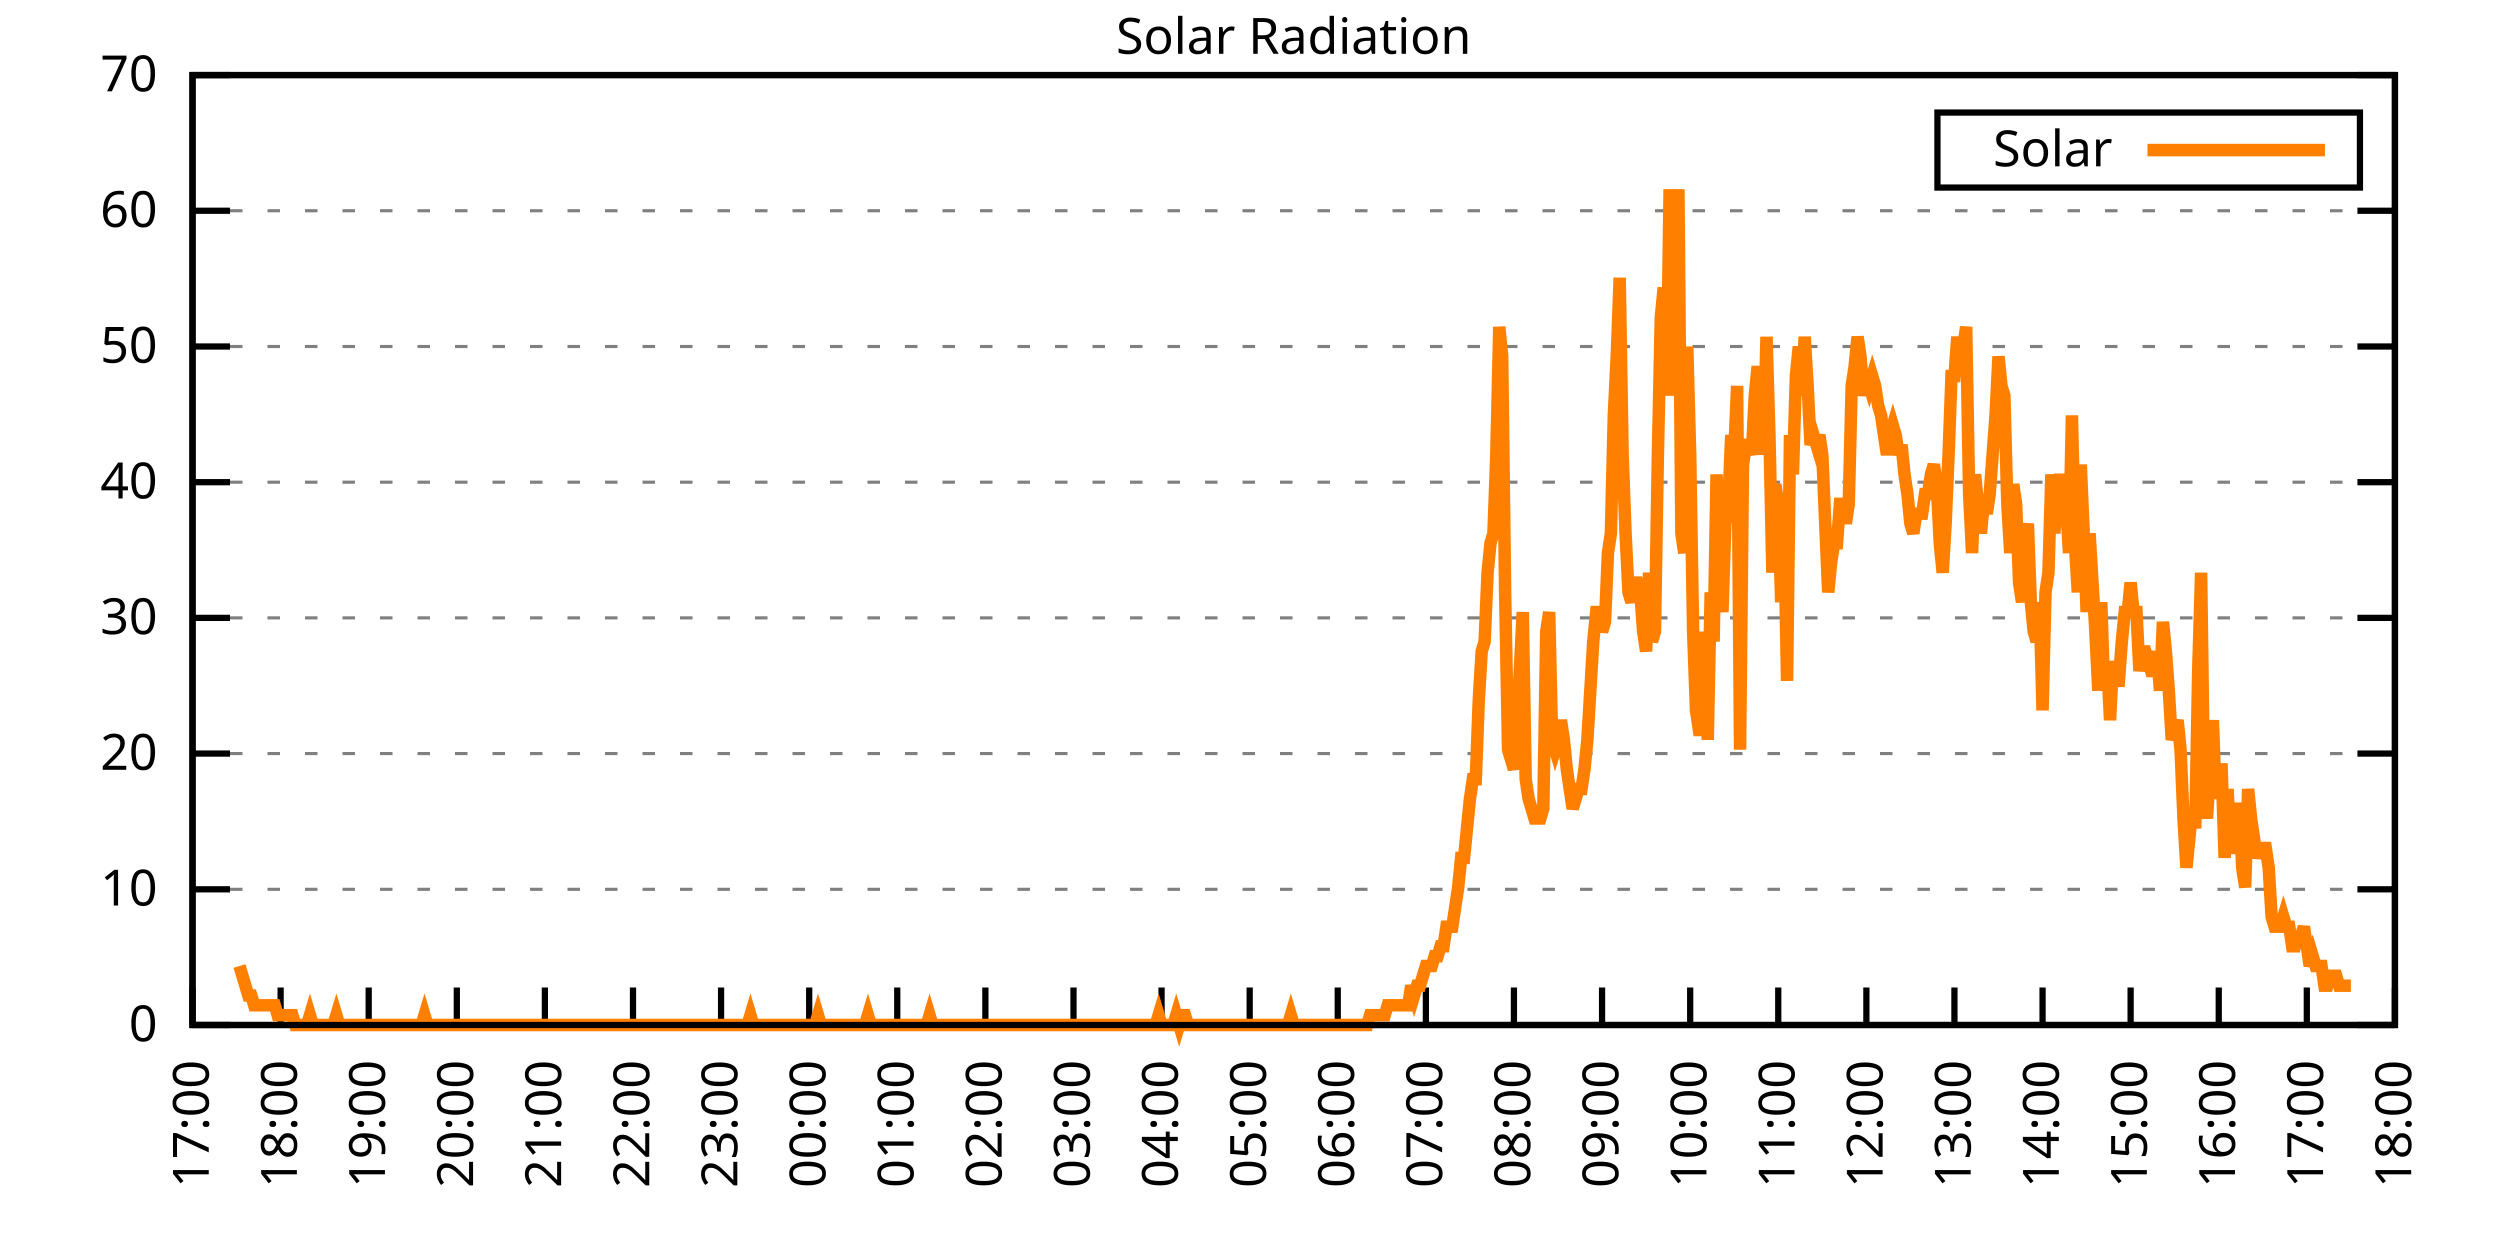
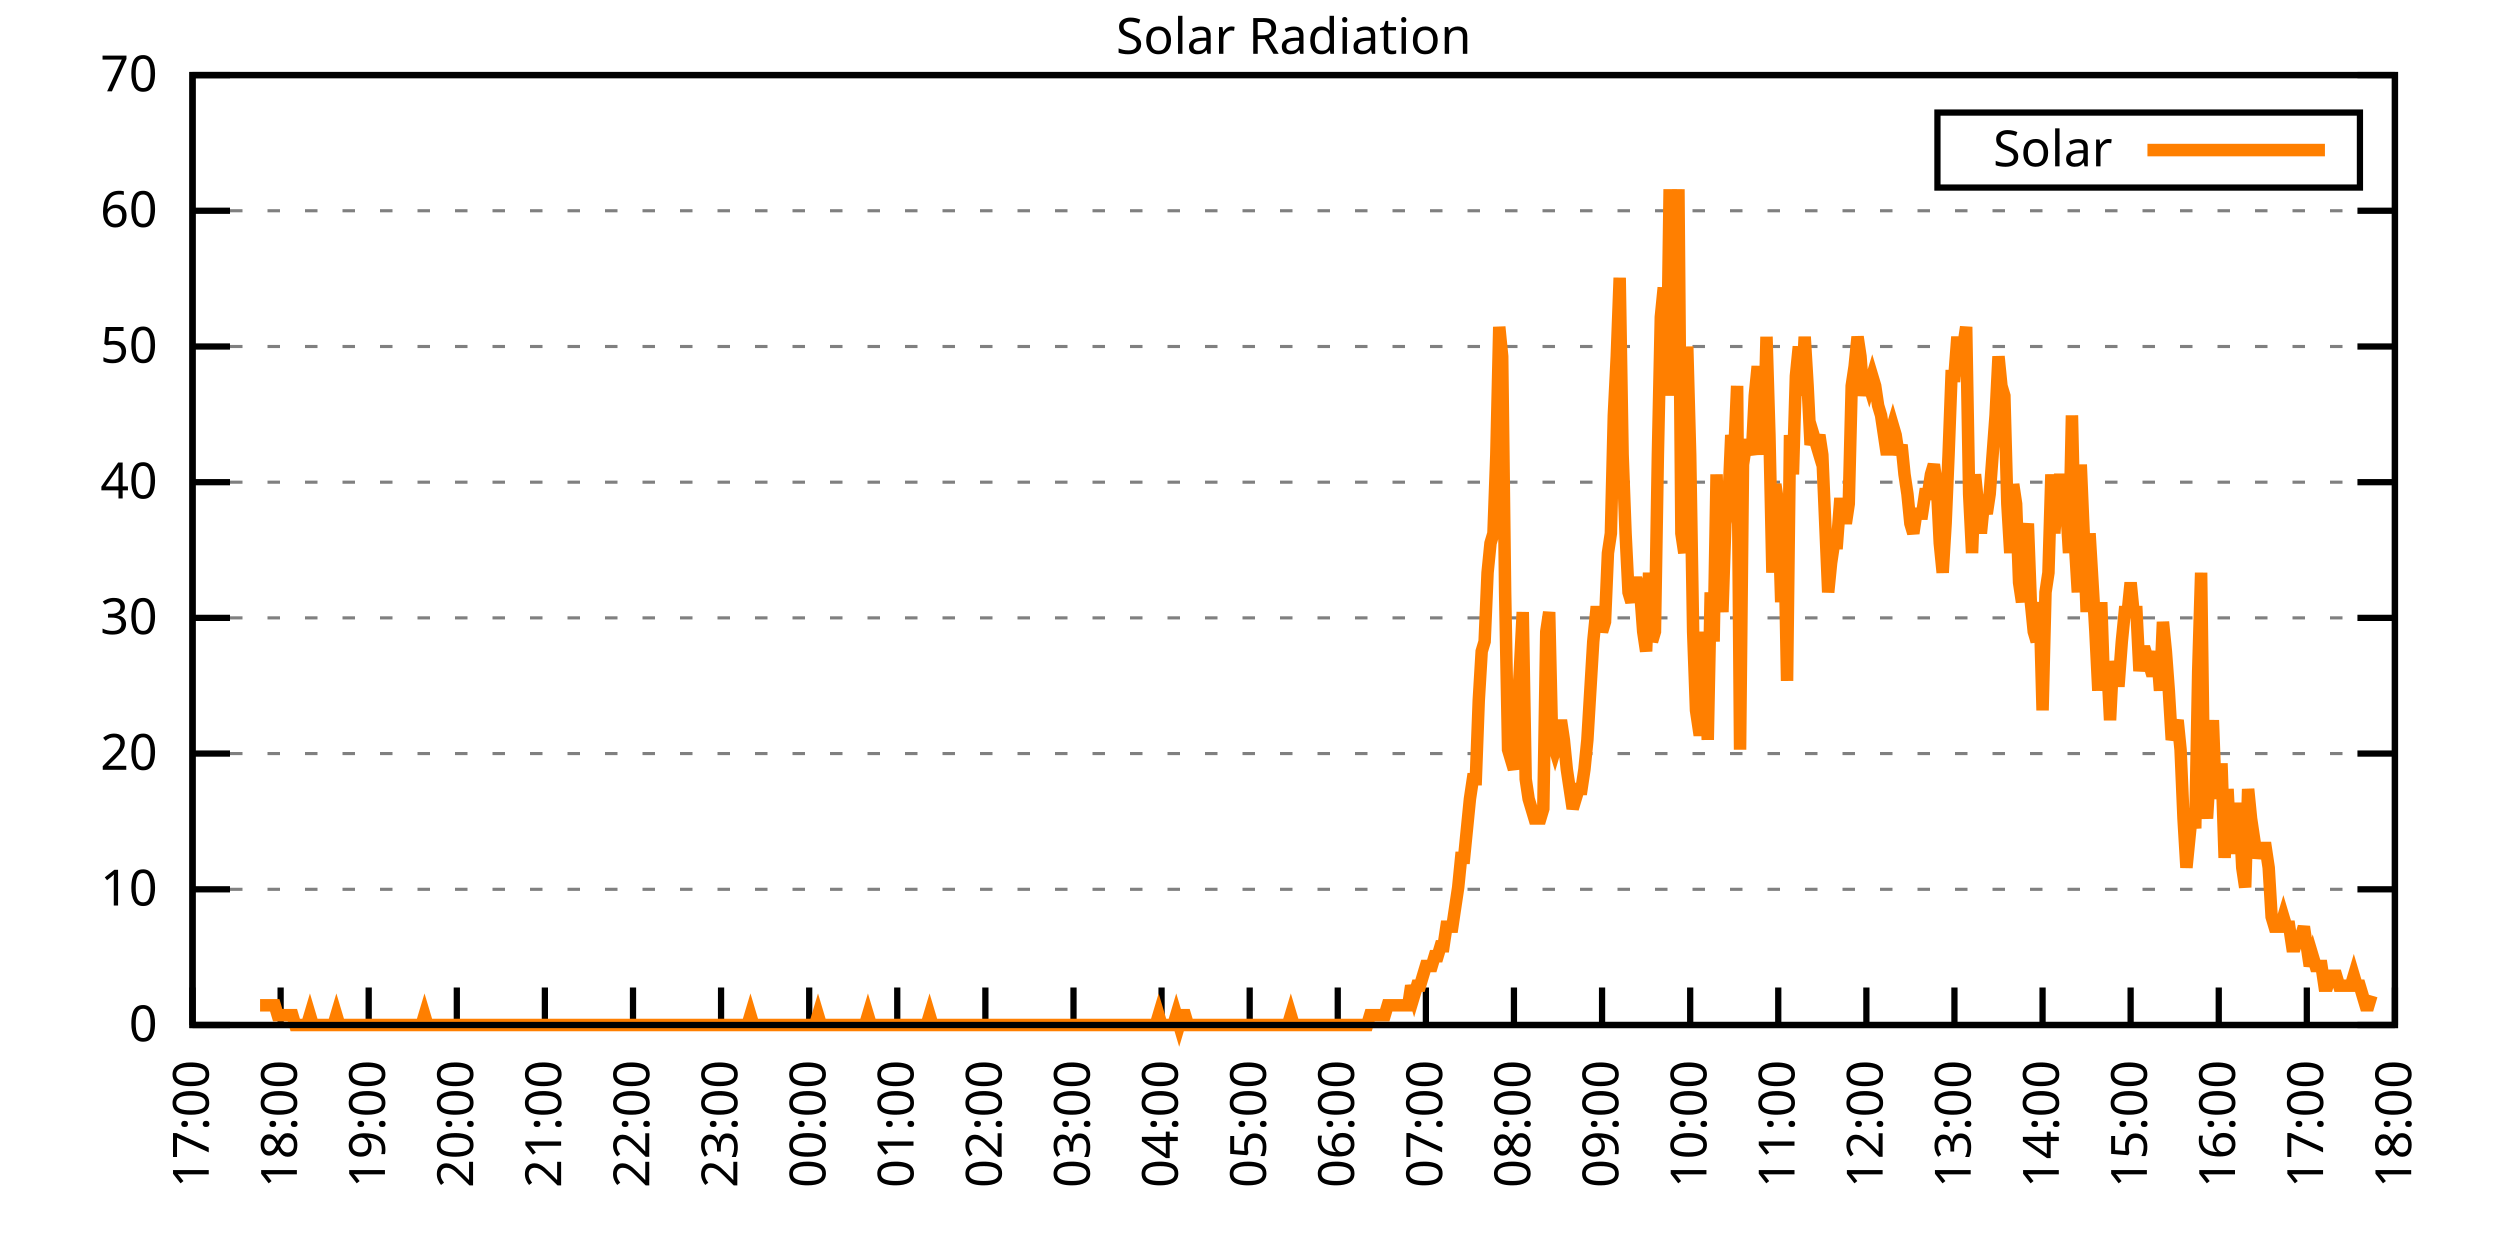
<svg xmlns="http://www.w3.org/2000/svg" xmlns:xlink="http://www.w3.org/1999/xlink" width="400" height="200" viewBox="0 0 400 200">
  <g id="gnuplot_canvas">
    <rect x="0" y="0" width="400" height="200" fill="none" />
    <defs>
      <circle id="gpDot" r="0.5" stroke-width="0.5" stroke="currentColor" />
      <path id="gpPt0" stroke-width="0.333" stroke="currentColor" d="M-1,0 h2 M0,-1 v2" />
      <path id="gpPt1" stroke-width="0.333" stroke="currentColor" d="M-1,-1 L1,1 M1,-1 L-1,1" />
      <path id="gpPt2" stroke-width="0.333" stroke="currentColor" d="M-1,0 L1,0 M0,-1 L0,1 M-1,-1 L1,1 M-1,1 L1,-1" />
      <rect id="gpPt3" stroke-width="0.333" stroke="currentColor" x="-1" y="-1" width="2" height="2" />
      <rect id="gpPt4" stroke-width="0.333" stroke="currentColor" fill="currentColor" x="-1" y="-1" width="2" height="2" />
      <circle id="gpPt5" stroke-width="0.333" stroke="currentColor" cx="0" cy="0" r="1" />
      <use xlink:href="#gpPt5" id="gpPt6" fill="currentColor" stroke="none" />
      <path id="gpPt7" stroke-width="0.333" stroke="currentColor" d="M0,-1.33 L-1.33,0.67 L1.33,0.67 z" />
      <use xlink:href="#gpPt7" id="gpPt8" fill="currentColor" stroke="none" />
      <use xlink:href="#gpPt7" id="gpPt9" stroke="currentColor" transform="rotate(180)" />
      <use xlink:href="#gpPt9" id="gpPt10" fill="currentColor" stroke="none" />
      <use xlink:href="#gpPt3" id="gpPt11" stroke="currentColor" transform="rotate(45)" />
      <use xlink:href="#gpPt11" id="gpPt12" fill="currentColor" stroke="none" />
      <path id="gpPt13" stroke-width="0.333" stroke="currentColor" d="M0,1.330 L1.265,0.411 L0.782,-1.067 L-0.782,-1.076 L-1.265,0.411 z" />
      <use xlink:href="#gpPt13" id="gpPt14" fill="currentColor" stroke="none" />
      <filter id="textbox" filterUnits="objectBoundingBox" x="0" y="0" height="1" width="1">
        <feFlood flood-color="white" flood-opacity="1" result="bgnd" />
        <feComposite in="SourceGraphic" in2="bgnd" operator="atop" />
      </filter>
      <filter id="greybox" filterUnits="objectBoundingBox" x="0" y="0" height="1" width="1">
        <feFlood flood-color="lightgrey" flood-opacity="1" result="grey" />
        <feComposite in="SourceGraphic" in2="grey" operator="atop" />
      </filter>
    </defs>
    <g fill="none" color="white" stroke="currentColor" stroke-width="1.00" stroke-linecap="butt" stroke-linejoin="miter">
</g>
    <g fill="none" color="black" stroke="currentColor" stroke-width="1.00" stroke-linecap="butt" stroke-linejoin="miter">
      <g stroke="none" shape-rendering="crispEdges">
        <polygon fill="rgb(255, 255, 255)" points="30.80,164.00 383.18,164.00 383.18,12.02 30.80,12.02 " />
      </g>
    </g>
    <g fill="none" color="black" stroke="currentColor" stroke-width="1.00" stroke-linecap="butt" stroke-linejoin="miter">
</g>
    <g fill="none" color="black" stroke="black" stroke-width="0.50" stroke-linecap="butt" stroke-linejoin="miter">
</g>
    <g fill="none" color="gray" stroke="currentColor" stroke-width="0.50" stroke-linecap="butt" stroke-linejoin="miter">
      <path stroke="gray" stroke-dasharray="2,4" class="gridline" d="M30.80,164.00 L383.19,164.00  " />
    </g>
    <g fill="none" color="gray" stroke="gray" stroke-width="1.00" stroke-linecap="butt" stroke-linejoin="miter">
</g>
    <g fill="none" color="black" stroke="currentColor" stroke-width="1.00" stroke-linecap="butt" stroke-linejoin="miter">
      <path stroke="black" d="M30.80,164.00 L36.80,164.00 M383.19,164.00 L377.19,164.00  " />
      <g transform="translate(25.20,166.60)" stroke="none" fill="black" font-family="Sans" font-size="8.00" text-anchor="end">
        <text>
          <tspan font-family="Sans"> 0</tspan>
        </text>
      </g>
    </g>
    <g fill="none" color="black" stroke="currentColor" stroke-width="1.00" stroke-linecap="butt" stroke-linejoin="miter">
</g>
    <g fill="none" color="black" stroke="black" stroke-width="0.50" stroke-linecap="butt" stroke-linejoin="miter">
</g>
    <g fill="none" color="gray" stroke="currentColor" stroke-width="0.50" stroke-linecap="butt" stroke-linejoin="miter">
      <path stroke="gray" stroke-dasharray="2,4" class="gridline" d="M30.80,142.29 L383.19,142.29  " />
    </g>
    <g fill="none" color="gray" stroke="gray" stroke-width="1.00" stroke-linecap="butt" stroke-linejoin="miter">
</g>
    <g fill="none" color="black" stroke="currentColor" stroke-width="1.00" stroke-linecap="butt" stroke-linejoin="miter">
      <path stroke="black" d="M30.80,142.29 L36.80,142.29 M383.19,142.29 L377.19,142.29  " />
      <g transform="translate(25.20,144.89)" stroke="none" fill="black" font-family="Sans" font-size="8.00" text-anchor="end">
        <text>
          <tspan font-family="Sans"> 10</tspan>
        </text>
      </g>
    </g>
    <g fill="none" color="black" stroke="currentColor" stroke-width="1.00" stroke-linecap="butt" stroke-linejoin="miter">
</g>
    <g fill="none" color="black" stroke="black" stroke-width="0.50" stroke-linecap="butt" stroke-linejoin="miter">
</g>
    <g fill="none" color="gray" stroke="currentColor" stroke-width="0.50" stroke-linecap="butt" stroke-linejoin="miter">
      <path stroke="gray" stroke-dasharray="2,4" class="gridline" d="M30.80,120.57 L383.19,120.57  " />
    </g>
    <g fill="none" color="gray" stroke="gray" stroke-width="1.00" stroke-linecap="butt" stroke-linejoin="miter">
</g>
    <g fill="none" color="black" stroke="currentColor" stroke-width="1.00" stroke-linecap="butt" stroke-linejoin="miter">
      <path stroke="black" d="M30.80,120.57 L36.80,120.57 M383.19,120.57 L377.19,120.57  " />
      <g transform="translate(25.20,123.17)" stroke="none" fill="black" font-family="Sans" font-size="8.00" text-anchor="end">
        <text>
          <tspan font-family="Sans"> 20</tspan>
        </text>
      </g>
    </g>
    <g fill="none" color="black" stroke="currentColor" stroke-width="1.00" stroke-linecap="butt" stroke-linejoin="miter">
</g>
    <g fill="none" color="black" stroke="black" stroke-width="0.50" stroke-linecap="butt" stroke-linejoin="miter">
</g>
    <g fill="none" color="gray" stroke="currentColor" stroke-width="0.50" stroke-linecap="butt" stroke-linejoin="miter">
      <path stroke="gray" stroke-dasharray="2,4" class="gridline" d="M30.80,98.86 L383.19,98.86  " />
    </g>
    <g fill="none" color="gray" stroke="gray" stroke-width="1.00" stroke-linecap="butt" stroke-linejoin="miter">
</g>
    <g fill="none" color="black" stroke="currentColor" stroke-width="1.00" stroke-linecap="butt" stroke-linejoin="miter">
      <path stroke="black" d="M30.80,98.86 L36.80,98.86 M383.19,98.86 L377.19,98.86  " />
      <g transform="translate(25.20,101.46)" stroke="none" fill="black" font-family="Sans" font-size="8.00" text-anchor="end">
        <text>
          <tspan font-family="Sans"> 30</tspan>
        </text>
      </g>
    </g>
    <g fill="none" color="black" stroke="currentColor" stroke-width="1.00" stroke-linecap="butt" stroke-linejoin="miter">
</g>
    <g fill="none" color="black" stroke="black" stroke-width="0.50" stroke-linecap="butt" stroke-linejoin="miter">
</g>
    <g fill="none" color="gray" stroke="currentColor" stroke-width="0.50" stroke-linecap="butt" stroke-linejoin="miter">
      <path stroke="gray" stroke-dasharray="2,4" class="gridline" d="M30.80,77.15 L383.19,77.15  " />
    </g>
    <g fill="none" color="gray" stroke="gray" stroke-width="1.00" stroke-linecap="butt" stroke-linejoin="miter">
</g>
    <g fill="none" color="black" stroke="currentColor" stroke-width="1.00" stroke-linecap="butt" stroke-linejoin="miter">
      <path stroke="black" d="M30.80,77.15 L36.80,77.15 M383.19,77.15 L377.19,77.15  " />
      <g transform="translate(25.20,79.75)" stroke="none" fill="black" font-family="Sans" font-size="8.00" text-anchor="end">
        <text>
          <tspan font-family="Sans"> 40</tspan>
        </text>
      </g>
    </g>
    <g fill="none" color="black" stroke="currentColor" stroke-width="1.00" stroke-linecap="butt" stroke-linejoin="miter">
</g>
    <g fill="none" color="black" stroke="black" stroke-width="0.50" stroke-linecap="butt" stroke-linejoin="miter">
</g>
    <g fill="none" color="gray" stroke="currentColor" stroke-width="0.50" stroke-linecap="butt" stroke-linejoin="miter">
      <path stroke="gray" stroke-dasharray="2,4" class="gridline" d="M30.80,55.44 L383.19,55.44  " />
    </g>
    <g fill="none" color="gray" stroke="gray" stroke-width="1.00" stroke-linecap="butt" stroke-linejoin="miter">
</g>
    <g fill="none" color="black" stroke="currentColor" stroke-width="1.00" stroke-linecap="butt" stroke-linejoin="miter">
      <path stroke="black" d="M30.80,55.44 L36.80,55.44 M383.19,55.44 L377.19,55.44  " />
      <g transform="translate(25.20,58.04)" stroke="none" fill="black" font-family="Sans" font-size="8.00" text-anchor="end">
        <text>
          <tspan font-family="Sans"> 50</tspan>
        </text>
      </g>
    </g>
    <g fill="none" color="black" stroke="currentColor" stroke-width="1.00" stroke-linecap="butt" stroke-linejoin="miter">
</g>
    <g fill="none" color="black" stroke="black" stroke-width="0.50" stroke-linecap="butt" stroke-linejoin="miter">
</g>
    <g fill="none" color="gray" stroke="currentColor" stroke-width="0.50" stroke-linecap="butt" stroke-linejoin="miter">
      <path stroke="gray" stroke-dasharray="2,4" class="gridline" d="M30.80,33.72 L383.19,33.72  " />
    </g>
    <g fill="none" color="gray" stroke="gray" stroke-width="1.00" stroke-linecap="butt" stroke-linejoin="miter">
</g>
    <g fill="none" color="black" stroke="currentColor" stroke-width="1.00" stroke-linecap="butt" stroke-linejoin="miter">
      <path stroke="black" d="M30.80,33.72 L36.80,33.72 M383.19,33.72 L377.19,33.72  " />
      <g transform="translate(25.20,36.32)" stroke="none" fill="black" font-family="Sans" font-size="8.00" text-anchor="end">
        <text>
          <tspan font-family="Sans"> 60</tspan>
        </text>
      </g>
    </g>
    <g fill="none" color="black" stroke="currentColor" stroke-width="1.00" stroke-linecap="butt" stroke-linejoin="miter">
</g>
    <g fill="none" color="black" stroke="black" stroke-width="0.50" stroke-linecap="butt" stroke-linejoin="miter">
</g>
    <g fill="none" color="gray" stroke="currentColor" stroke-width="0.50" stroke-linecap="butt" stroke-linejoin="miter">
      <path stroke="gray" stroke-dasharray="2,4" class="gridline" d="M30.80,12.01 L383.19,12.01  " />
    </g>
    <g fill="none" color="gray" stroke="gray" stroke-width="1.00" stroke-linecap="butt" stroke-linejoin="miter">
</g>
    <g fill="none" color="black" stroke="currentColor" stroke-width="1.00" stroke-linecap="butt" stroke-linejoin="miter">
      <path stroke="black" d="M30.80,12.01 L36.80,12.01 M383.19,12.01 L377.19,12.01  " />
      <g transform="translate(25.20,14.61)" stroke="none" fill="black" font-family="Sans" font-size="8.00" text-anchor="end">
        <text>
          <tspan font-family="Sans"> 70</tspan>
        </text>
      </g>
    </g>
    <g fill="none" color="black" stroke="currentColor" stroke-width="1.00" stroke-linecap="butt" stroke-linejoin="miter">
      <path stroke="black" d="M30.80,164.00 L30.80,158.00  " />
      <g transform="translate(33.40,169.60) rotate(270.00)" stroke="none" fill="black" font-family="Sans" font-size="8.00" text-anchor="end">
        <text>
          <tspan font-family="Sans">17:00</tspan>
        </text>
      </g>
    </g>
    <g fill="none" color="black" stroke="currentColor" stroke-width="1.00" stroke-linecap="butt" stroke-linejoin="miter">
      <path stroke="black" d="M44.90,164.00 L44.90,158.00  " />
      <g transform="translate(47.50,169.60) rotate(270.00)" stroke="none" fill="black" font-family="Sans" font-size="8.00" text-anchor="end">
        <text>
          <tspan font-family="Sans">18:00</tspan>
        </text>
      </g>
    </g>
    <g fill="none" color="black" stroke="currentColor" stroke-width="1.00" stroke-linecap="butt" stroke-linejoin="miter">
      <path stroke="black" d="M58.99,164.00 L58.99,158.00  " />
      <g transform="translate(61.59,169.60) rotate(270.00)" stroke="none" fill="black" font-family="Sans" font-size="8.00" text-anchor="end">
        <text>
          <tspan font-family="Sans">19:00</tspan>
        </text>
      </g>
    </g>
    <g fill="none" color="black" stroke="currentColor" stroke-width="1.00" stroke-linecap="butt" stroke-linejoin="miter">
      <path stroke="black" d="M73.09,164.00 L73.09,158.00  " />
      <g transform="translate(75.69,169.60) rotate(270.00)" stroke="none" fill="black" font-family="Sans" font-size="8.00" text-anchor="end">
        <text>
          <tspan font-family="Sans">20:00</tspan>
        </text>
      </g>
    </g>
    <g fill="none" color="black" stroke="currentColor" stroke-width="1.00" stroke-linecap="butt" stroke-linejoin="miter">
      <path stroke="black" d="M87.18,164.00 L87.18,158.00  " />
      <g transform="translate(89.78,169.60) rotate(270.00)" stroke="none" fill="black" font-family="Sans" font-size="8.00" text-anchor="end">
        <text>
          <tspan font-family="Sans">21:00</tspan>
        </text>
      </g>
    </g>
    <g fill="none" color="black" stroke="currentColor" stroke-width="1.00" stroke-linecap="butt" stroke-linejoin="miter">
      <path stroke="black" d="M101.28,164.00 L101.28,158.00  " />
      <g transform="translate(103.88,169.60) rotate(270.00)" stroke="none" fill="black" font-family="Sans" font-size="8.00" text-anchor="end">
        <text>
          <tspan font-family="Sans">22:00</tspan>
        </text>
      </g>
    </g>
    <g fill="none" color="black" stroke="currentColor" stroke-width="1.00" stroke-linecap="butt" stroke-linejoin="miter">
      <path stroke="black" d="M115.37,164.00 L115.37,158.00  " />
      <g transform="translate(117.97,169.60) rotate(270.00)" stroke="none" fill="black" font-family="Sans" font-size="8.00" text-anchor="end">
        <text>
          <tspan font-family="Sans">23:00</tspan>
        </text>
      </g>
    </g>
    <g fill="none" color="black" stroke="currentColor" stroke-width="1.00" stroke-linecap="butt" stroke-linejoin="miter">
      <path stroke="black" d="M129.47,164.00 L129.47,158.00  " />
      <g transform="translate(132.07,169.60) rotate(270.00)" stroke="none" fill="black" font-family="Sans" font-size="8.00" text-anchor="end">
        <text>
          <tspan font-family="Sans">00:00</tspan>
        </text>
      </g>
    </g>
    <g fill="none" color="black" stroke="currentColor" stroke-width="1.00" stroke-linecap="butt" stroke-linejoin="miter">
      <path stroke="black" d="M143.56,164.00 L143.56,158.00  " />
      <g transform="translate(146.16,169.60) rotate(270.00)" stroke="none" fill="black" font-family="Sans" font-size="8.00" text-anchor="end">
        <text>
          <tspan font-family="Sans">01:00</tspan>
        </text>
      </g>
    </g>
    <g fill="none" color="black" stroke="currentColor" stroke-width="1.00" stroke-linecap="butt" stroke-linejoin="miter">
      <path stroke="black" d="M157.66,164.00 L157.66,158.00  " />
      <g transform="translate(160.26,169.60) rotate(270.00)" stroke="none" fill="black" font-family="Sans" font-size="8.00" text-anchor="end">
        <text>
          <tspan font-family="Sans">02:00</tspan>
        </text>
      </g>
    </g>
    <g fill="none" color="black" stroke="currentColor" stroke-width="1.00" stroke-linecap="butt" stroke-linejoin="miter">
      <path stroke="black" d="M171.76,164.00 L171.76,158.00  " />
      <g transform="translate(174.36,169.60) rotate(270.00)" stroke="none" fill="black" font-family="Sans" font-size="8.00" text-anchor="end">
        <text>
          <tspan font-family="Sans">03:00</tspan>
        </text>
      </g>
    </g>
    <g fill="none" color="black" stroke="currentColor" stroke-width="1.00" stroke-linecap="butt" stroke-linejoin="miter">
      <path stroke="black" d="M185.85,164.00 L185.85,158.00  " />
      <g transform="translate(188.45,169.60) rotate(270.00)" stroke="none" fill="black" font-family="Sans" font-size="8.00" text-anchor="end">
        <text>
          <tspan font-family="Sans">04:00</tspan>
        </text>
      </g>
    </g>
    <g fill="none" color="black" stroke="currentColor" stroke-width="1.00" stroke-linecap="butt" stroke-linejoin="miter">
      <path stroke="black" d="M199.95,164.00 L199.95,158.00  " />
      <g transform="translate(202.55,169.60) rotate(270.00)" stroke="none" fill="black" font-family="Sans" font-size="8.00" text-anchor="end">
        <text>
          <tspan font-family="Sans">05:00</tspan>
        </text>
      </g>
    </g>
    <g fill="none" color="black" stroke="currentColor" stroke-width="1.00" stroke-linecap="butt" stroke-linejoin="miter">
      <path stroke="black" d="M214.04,164.00 L214.04,158.00  " />
      <g transform="translate(216.64,169.60) rotate(270.00)" stroke="none" fill="black" font-family="Sans" font-size="8.00" text-anchor="end">
        <text>
          <tspan font-family="Sans">06:00</tspan>
        </text>
      </g>
    </g>
    <g fill="none" color="black" stroke="currentColor" stroke-width="1.00" stroke-linecap="butt" stroke-linejoin="miter">
      <path stroke="black" d="M228.14,164.00 L228.14,158.00  " />
      <g transform="translate(230.74,169.60) rotate(270.00)" stroke="none" fill="black" font-family="Sans" font-size="8.00" text-anchor="end">
        <text>
          <tspan font-family="Sans">07:00</tspan>
        </text>
      </g>
    </g>
    <g fill="none" color="black" stroke="currentColor" stroke-width="1.00" stroke-linecap="butt" stroke-linejoin="miter">
      <path stroke="black" d="M242.23,164.00 L242.23,158.00  " />
      <g transform="translate(244.83,169.60) rotate(270.00)" stroke="none" fill="black" font-family="Sans" font-size="8.00" text-anchor="end">
        <text>
          <tspan font-family="Sans">08:00</tspan>
        </text>
      </g>
    </g>
    <g fill="none" color="black" stroke="currentColor" stroke-width="1.00" stroke-linecap="butt" stroke-linejoin="miter">
      <path stroke="black" d="M256.33,164.00 L256.33,158.00  " />
      <g transform="translate(258.93,169.60) rotate(270.00)" stroke="none" fill="black" font-family="Sans" font-size="8.00" text-anchor="end">
        <text>
          <tspan font-family="Sans">09:00</tspan>
        </text>
      </g>
    </g>
    <g fill="none" color="black" stroke="currentColor" stroke-width="1.00" stroke-linecap="butt" stroke-linejoin="miter">
      <path stroke="black" d="M270.43,164.00 L270.43,158.00  " />
      <g transform="translate(273.03,169.60) rotate(270.00)" stroke="none" fill="black" font-family="Sans" font-size="8.00" text-anchor="end">
        <text>
          <tspan font-family="Sans">10:00</tspan>
        </text>
      </g>
    </g>
    <g fill="none" color="black" stroke="currentColor" stroke-width="1.00" stroke-linecap="butt" stroke-linejoin="miter">
      <path stroke="black" d="M284.52,164.00 L284.52,158.00  " />
      <g transform="translate(287.12,169.60) rotate(270.00)" stroke="none" fill="black" font-family="Sans" font-size="8.00" text-anchor="end">
        <text>
          <tspan font-family="Sans">11:00</tspan>
        </text>
      </g>
    </g>
    <g fill="none" color="black" stroke="currentColor" stroke-width="1.00" stroke-linecap="butt" stroke-linejoin="miter">
      <path stroke="black" d="M298.62,164.00 L298.62,158.00  " />
      <g transform="translate(301.22,169.60) rotate(270.00)" stroke="none" fill="black" font-family="Sans" font-size="8.00" text-anchor="end">
        <text>
          <tspan font-family="Sans">12:00</tspan>
        </text>
      </g>
    </g>
    <g fill="none" color="black" stroke="currentColor" stroke-width="1.00" stroke-linecap="butt" stroke-linejoin="miter">
      <path stroke="black" d="M312.71,164.00 L312.71,158.00  " />
      <g transform="translate(315.31,169.60) rotate(270.00)" stroke="none" fill="black" font-family="Sans" font-size="8.00" text-anchor="end">
        <text>
          <tspan font-family="Sans">13:00</tspan>
        </text>
      </g>
    </g>
    <g fill="none" color="black" stroke="currentColor" stroke-width="1.00" stroke-linecap="butt" stroke-linejoin="miter">
      <path stroke="black" d="M326.81,164.00 L326.81,158.00  " />
      <g transform="translate(329.41,169.60) rotate(270.00)" stroke="none" fill="black" font-family="Sans" font-size="8.00" text-anchor="end">
        <text>
          <tspan font-family="Sans">14:00</tspan>
        </text>
      </g>
    </g>
    <g fill="none" color="black" stroke="currentColor" stroke-width="1.00" stroke-linecap="butt" stroke-linejoin="miter">
      <path stroke="black" d="M340.90,164.00 L340.90,158.00  " />
      <g transform="translate(343.50,169.60) rotate(270.00)" stroke="none" fill="black" font-family="Sans" font-size="8.00" text-anchor="end">
        <text>
          <tspan font-family="Sans">15:00</tspan>
        </text>
      </g>
    </g>
    <g fill="none" color="black" stroke="currentColor" stroke-width="1.00" stroke-linecap="butt" stroke-linejoin="miter">
      <path stroke="black" d="M355.00,164.00 L355.00,158.00  " />
      <g transform="translate(357.60,169.60) rotate(270.00)" stroke="none" fill="black" font-family="Sans" font-size="8.00" text-anchor="end">
        <text>
          <tspan font-family="Sans">16:00</tspan>
        </text>
      </g>
    </g>
    <g fill="none" color="black" stroke="currentColor" stroke-width="1.00" stroke-linecap="butt" stroke-linejoin="miter">
      <path stroke="black" d="M369.09,164.00 L369.09,158.00  " />
      <g transform="translate(371.69,169.60) rotate(270.00)" stroke="none" fill="black" font-family="Sans" font-size="8.00" text-anchor="end">
        <text>
          <tspan font-family="Sans">17:00</tspan>
        </text>
      </g>
    </g>
    <g fill="none" color="black" stroke="currentColor" stroke-width="1.00" stroke-linecap="butt" stroke-linejoin="miter">
      <path stroke="black" d="M383.19,164.00 L383.19,158.00  " />
      <g transform="translate(385.79,169.60) rotate(270.00)" stroke="none" fill="black" font-family="Sans" font-size="8.00" text-anchor="end">
        <text>
          <tspan font-family="Sans">18:00</tspan>
        </text>
      </g>
    </g>
    <g fill="none" color="black" stroke="currentColor" stroke-width="1.00" stroke-linecap="butt" stroke-linejoin="miter">
</g>
    <g fill="none" color="black" stroke="currentColor" stroke-width="1.00" stroke-linecap="butt" stroke-linejoin="miter">
      <path stroke="black" d="M30.80,12.01 L30.80,164.00 L383.19,164.00 L383.19,12.01 L30.80,12.01 Z  " />
    </g>
    <g fill="none" color="black" stroke="currentColor" stroke-width="1.00" stroke-linecap="butt" stroke-linejoin="miter">
</g>
    <g fill="none" color="black" stroke="currentColor" stroke-width="1.00" stroke-linecap="butt" stroke-linejoin="miter">
      <path stroke="black" d="M309.99,30.01 L309.99,18.01 L377.59,18.01 L377.59,30.01 L309.99,30.01 Z  " />
    </g>
    <g id="Solar_Radiation_plot_1">
      <g fill="none" color="white" stroke="black" stroke-width="2.00" stroke-linecap="butt" stroke-linejoin="miter">
</g>
      <g fill="none" color="black" stroke="currentColor" stroke-width="2.00" stroke-linecap="butt" stroke-linejoin="miter">
        <g transform="translate(337.99,26.61)" stroke="none" fill="black" font-family="Sans" font-size="8.00" text-anchor="end">
          <text>
            <tspan font-family="Sans">Solar</tspan>
          </text>
        </g>
      </g>
      <g fill="none" color="black" stroke="currentColor" stroke-width="2.00" stroke-linecap="butt" stroke-linejoin="miter">
-         <path stroke="rgb(255, 127,   0)" d="M343.59,24.01 L371.99,24.01 M38.32,154.56 L38.79,156.13 L39.26,157.71 L39.73,159.28 L40.20,159.28 L40.67,160.85   L41.14,160.85 L41.61,160.85 L42.08,160.85 L42.55,160.85 L43.02,160.85 L43.49,160.85 L43.96,160.85 L44.43,162.43   L44.90,162.43 L45.37,162.43 L45.84,162.43 L46.31,162.43 L46.78,162.43 L47.24,164.00 L47.71,164.00 L48.18,164.00   L48.65,164.00 L49.12,164.00 L49.59,162.43 L50.06,164.00 L50.53,164.00 L51.00,164.00 L51.47,164.00 L51.94,164.00   L52.41,164.00 L52.88,164.00 L53.35,164.00 L53.82,162.43 L54.29,164.00 L54.76,164.00 L55.23,164.00 L55.70,164.00   L56.17,164.00 L56.64,164.00 L57.11,164.00 L57.58,164.00 L58.05,164.00 L58.52,164.00 L58.99,164.00 L59.46,164.00   L59.93,164.00 L60.40,164.00 L60.87,164.00 L61.34,164.00 L61.81,164.00 L62.28,164.00 L62.75,164.00 L63.22,164.00   L63.69,164.00 L64.16,164.00 L64.63,164.00 L65.10,164.00 L65.57,164.00 L66.04,164.00 L66.51,164.00 L66.98,164.00   L67.45,164.00 L67.92,162.43 L68.39,164.00 L68.86,164.00 L69.33,164.00 L69.80,164.00 L70.27,164.00 L70.74,164.00   L71.21,164.00 L71.68,164.00 L72.15,164.00 L72.62,164.00 L73.09,164.00 L73.56,164.00 L74.03,164.00 L74.50,164.00   L74.97,164.00 L75.44,164.00 L75.91,164.00 L76.38,164.00 L76.85,164.00 L77.32,164.00 L77.79,164.00 L78.26,164.00   L78.73,164.00 L79.19,164.00 L79.66,164.00 L80.13,164.00 L80.60,164.00 L81.07,164.00 L81.54,164.00 L82.01,164.00   L82.48,164.00 L82.95,164.00 L83.42,164.00 L83.89,164.00 L84.36,164.00 L84.83,164.00 L85.30,164.00 L85.77,164.00   L86.24,164.00 L86.71,164.00 L87.18,164.00 L87.65,164.00 L88.12,164.00 L88.59,164.00 L89.06,164.00 L89.53,164.00   L90.00,164.00 L90.47,164.00 L90.94,164.00 L91.41,164.00 L91.88,164.00 L92.35,164.00 L92.82,164.00 L93.29,164.00   L93.76,164.00 L94.23,164.00 L94.70,164.00 L95.17,164.00 L95.64,164.00 L96.11,164.00 L96.58,164.00 L97.05,164.00   L97.52,164.00 L97.99,164.00 L98.46,164.00 L98.93,164.00 L99.40,164.00 L99.87,164.00 L100.34,164.00 L100.81,164.00   L101.28,164.00 L101.75,164.00 L102.22,164.00 L102.69,164.00 L103.16,164.00 L103.63,164.00 L104.10,164.00 L104.57,164.00   L105.04,164.00 L105.51,164.00 L105.98,164.00 L106.45,164.00 L106.92,164.00 L107.39,164.00 L107.86,164.00 L108.33,164.00   L108.80,164.00 L109.27,164.00 L109.74,164.00 L110.21,164.00 L110.68,164.00 L111.14,164.00 L111.61,164.00 L112.08,164.00   L112.55,164.00 L113.02,164.00 L113.49,164.00 L113.96,164.00 L114.43,164.00 L114.90,164.00 L115.37,164.00 L115.84,164.00   L116.31,164.00 L116.78,164.00 L117.25,164.00 L117.72,164.00 L118.19,164.00 L118.66,164.00 L119.13,164.00 L119.60,164.00   L120.07,162.43 L120.54,164.00 L121.01,164.00 L121.48,164.00 L121.95,164.00 L122.42,164.00 L122.89,164.00 L123.36,164.00   L123.83,164.00 L124.30,164.00 L124.77,164.00 L125.24,164.00 L125.71,164.00 L126.18,164.00 L126.65,164.00 L127.12,164.00   L127.59,164.00 L128.06,164.00 L128.53,164.00 L129.00,164.00 L129.47,164.00 L129.94,164.00 L130.41,164.00 L130.88,162.43   L131.35,164.00 L131.82,164.00 L132.29,164.00 L132.76,164.00 L133.23,164.00 L133.70,164.00 L134.17,164.00 L134.64,164.00   L135.11,164.00 L135.58,164.00 L136.05,164.00 L136.52,164.00 L136.99,164.00 L137.46,164.00 L137.93,164.00 L138.40,164.00   L138.87,162.43 L139.34,164.00 L139.81,164.00 L140.28,164.00 L140.75,164.00 L141.22,164.00 L141.69,164.00 L142.16,164.00   L142.63,164.00 L143.09,164.00 L143.56,164.00 L144.03,164.00 L144.50,164.00 L144.97,164.00 L145.44,164.00 L145.91,164.00   L146.38,164.00 L146.85,164.00 L147.32,164.00 L147.79,164.00 L148.26,164.00 L148.73,162.43 L149.20,164.00 L149.67,164.00   L150.14,164.00 L150.61,164.00 L151.08,164.00 L151.55,164.00 L152.02,164.00 L152.49,164.00 L152.96,164.00 L153.43,164.00   L153.90,164.00 L154.37,164.00 L154.84,164.00 L155.31,164.00 L155.78,164.00 L156.25,164.00 L156.72,164.00 L157.19,164.00   L157.66,164.00 L158.13,164.00 L158.60,164.00 L159.07,164.00 L159.54,164.00 L160.01,164.00 L160.48,164.00 L160.95,164.00   L161.42,164.00 L161.89,164.00 L162.36,164.00 L162.83,164.00 L163.30,164.00 L163.77,164.00 L164.24,164.00 L164.71,164.00   L165.18,164.00 L165.65,164.00 L166.12,164.00 L166.59,164.00 L167.06,164.00 L167.53,164.00 L168.00,164.00 L168.47,164.00   L168.94,164.00 L169.41,164.00 L169.88,164.00 L170.35,164.00 L170.82,164.00 L171.29,164.00 L171.76,164.00 L172.23,164.00   L172.70,164.00 L173.17,164.00 L173.64,164.00 L174.11,164.00 L174.58,164.00 L175.04,164.00 L175.51,164.00 L175.98,164.00   L176.45,164.00 L176.92,164.00 L177.39,164.00 L177.86,164.00 L178.33,164.00 L178.80,164.00 L179.27,164.00 L179.74,164.00   L180.21,164.00 L180.68,164.00 L181.15,164.00 L181.62,164.00 L182.09,164.00 L182.56,164.00 L183.03,164.00 L183.50,164.00   L183.97,164.00 L184.44,164.00 L184.91,164.00 L185.38,162.43 L185.85,164.00 L186.32,164.00 L186.79,164.00 L187.26,164.00   L187.73,164.00 L188.20,162.43 L188.67,164.00 L189.14,162.43 L189.61,162.43 L190.08,164.00 L190.55,164.00 L191.02,164.00   L191.49,164.00 L191.96,164.00 L192.43,164.00 L192.90,164.00 L193.37,164.00 L193.84,164.00 L194.31,164.00 L194.78,164.00   L195.25,164.00 L195.72,164.00 L196.19,164.00 L196.66,164.00 L197.13,164.00 L197.60,164.00 L198.07,164.00 L198.54,164.00   L199.01,164.00 L199.48,164.00 L199.95,164.00 L200.42,164.00 L200.89,164.00 L201.36,164.00 L201.83,164.00 L202.30,164.00   L202.77,164.00 L203.24,164.00 L203.71,164.00 L204.18,164.00 L204.65,164.00 L205.12,164.00 L205.59,164.00 L206.06,164.00   L206.53,162.43 L207.00,164.00 L207.46,164.00 L207.93,164.00 L208.40,164.00 L208.87,164.00 L209.34,164.00 L209.81,164.00   L210.28,164.00 L210.75,164.00 L211.22,164.00 L211.69,164.00 L212.16,164.00 L212.63,164.00 L213.10,164.00 L213.57,164.00   L214.04,164.00 L214.51,164.00 L214.98,164.00 L215.45,164.00 L215.92,164.00 L216.39,164.00 L216.86,164.00 L217.33,164.00   L217.80,164.00 L218.27,164.00 L218.74,164.00 L219.21,162.43 L219.68,162.43 L220.15,162.43 L220.62,162.43 L221.09,162.43   L221.56,162.43 L222.03,160.85 L222.50,160.85 L222.97,160.85 L223.44,160.85 L223.91,160.85 L224.38,160.85 L224.85,160.85   L225.32,160.85 L225.79,157.71 L226.26,159.28 L226.73,157.71 L227.20,157.71 L227.67,156.13 L228.14,154.56 L228.61,154.56   L229.08,154.56 L229.55,152.99 L230.02,152.99 L230.49,151.41 L230.96,151.41 L231.43,148.27 L231.90,148.27 L232.37,148.27   L232.84,145.12 L233.31,141.98 L233.78,137.26 L234.25,137.26 L234.72,132.54 L235.19,127.82 L235.66,124.67 L236.13,124.67   L236.60,112.09 L237.07,104.22 L237.54,102.65 L238.01,91.63 L238.48,86.91 L238.95,85.34 L239.41,72.76 L239.88,52.30   L240.35,57.02 L240.82,94.78 L241.29,119.95 L241.76,121.52 L242.23,123.10 L242.70,115.23 L243.17,107.37 L243.64,97.93   L244.11,124.67 L244.58,127.82 L245.05,129.39 L245.52,130.96 L245.99,130.96 L246.46,130.96 L246.93,129.39 L247.40,101.07   L247.87,97.93 L248.34,118.38 L248.81,119.95 L249.28,118.38 L249.75,115.23 L250.22,118.38 L250.69,123.10 L251.16,126.24   L251.63,129.39 L252.10,127.82 L252.57,126.24 L253.04,126.24 L253.51,123.10 L253.98,118.38 L254.45,110.51 L254.92,102.65   L255.39,97.93 L255.86,97.93 L256.33,101.07 L256.80,99.50 L257.27,88.49 L257.74,85.34 L258.21,66.46 L258.68,57.02   L259.15,44.44 L259.62,72.76 L260.09,85.34 L260.56,94.78 L261.03,96.35 L261.50,93.21 L261.97,93.21 L262.44,94.78   L262.91,101.07 L263.38,104.22 L263.85,91.63 L264.32,102.65 L264.79,101.07 L265.26,72.76 L265.73,50.73 L266.20,46.01   L266.67,63.32 L267.14,30.28 L267.61,63.32 L268.08,44.44 L268.55,30.28 L269.02,85.34 L269.49,88.49 L269.96,55.45   L270.43,72.76 L270.90,101.07 L271.36,113.66 L271.83,116.80 L272.30,116.80 L272.77,101.07 L273.24,118.38 L273.71,94.78   L274.18,102.65 L274.65,75.90 L275.12,91.63 L275.59,97.93 L276.06,83.77 L276.53,80.62 L277.00,69.61 L277.47,72.76   L277.94,61.74 L278.41,119.95 L278.88,74.33 L279.35,71.18 L279.82,71.18 L280.29,72.76 L280.76,63.32 L281.23,58.60   L281.70,64.89 L282.17,72.76 L282.64,53.88 L283.11,69.61 L283.58,91.63 L284.05,77.48 L284.52,80.62 L284.99,96.35   L285.46,83.77 L285.93,108.94 L286.40,69.61 L286.87,75.90 L287.34,60.17 L287.81,55.45 L288.28,63.32 L288.75,53.88   L289.22,61.74 L289.69,71.18 L290.16,69.61 L290.63,71.18 L291.10,69.61 L291.57,72.76 L292.04,83.77 L292.51,94.78   L292.98,90.06 L293.45,86.91 L293.92,86.91 L294.39,80.62 L294.86,80.62 L295.33,83.77 L295.80,80.62 L296.27,61.74   L296.74,58.60 L297.21,53.88 L297.68,57.02 L298.15,63.32 L298.62,60.17 L299.09,61.74 L299.56,60.17 L300.03,61.74   L300.50,64.89 L300.97,66.46 L301.44,69.61 L301.91,72.76 L302.38,69.61 L302.85,68.04 L303.31,69.61 L303.78,72.76   L304.25,71.18 L304.72,75.90 L305.19,79.05 L305.66,83.77 L306.13,85.34 L306.60,82.19 L307.07,82.19 L307.54,82.19   L308.01,79.05 L308.48,79.05 L308.95,75.90 L309.42,74.33 L309.89,77.48 L310.36,86.91 L310.83,91.63 L311.30,83.77   L311.77,72.76 L312.24,60.17 L312.71,60.17 L313.18,53.88 L313.65,60.17 L314.12,55.45 L314.59,52.30 L315.06,79.05   L315.53,88.49 L316.00,75.90 L316.47,80.62 L316.94,85.34 L317.41,80.62 L317.88,82.19 L318.35,79.05 L318.82,72.76   L319.29,66.46 L319.76,57.02 L320.23,61.74 L320.70,63.32 L321.17,80.62 L321.64,88.49 L322.11,77.48 L322.58,80.62   L323.05,93.21 L323.52,96.35 L323.99,86.91 L324.46,83.77 L324.93,96.35 L325.40,101.07 L325.87,102.65 L326.34,96.35   L326.81,113.66 L327.28,94.78 L327.75,91.63 L328.22,75.90 L328.69,85.34 L329.16,79.05 L329.63,75.90 L330.10,79.05   L330.57,80.62 L331.04,88.49 L331.51,66.46 L331.98,86.91 L332.45,94.78 L332.92,74.33 L333.39,85.34 L333.86,97.93   L334.33,85.34 L334.80,93.21 L335.26,101.07 L335.73,110.51 L336.20,96.35 L336.67,110.51 L337.14,105.79 L337.61,115.23   L338.08,105.79 L338.55,108.94 L339.02,108.94 L339.49,102.65 L339.96,97.93 L340.43,97.93 L340.90,93.21 L341.37,97.93   L341.84,97.93 L342.31,107.37 L342.78,104.22 L343.25,104.22 L343.72,105.79 L344.19,107.37 L344.66,107.37 L345.13,104.22   L345.60,110.51 L346.07,99.50 L346.54,104.22 L347.01,110.51 L347.48,118.38 L347.95,116.80 L348.42,115.23 L348.89,119.95   L349.36,130.96 L349.83,138.83 L350.30,134.11 L350.77,129.39 L351.24,132.54 L351.71,107.37 L352.18,91.63 L352.65,126.24   L353.12,130.96 L353.59,123.10 L354.06,115.23 L354.53,127.82 L355.00,123.10 L355.47,123.10 L355.94,137.26 L356.41,126.24   L356.88,135.68 L357.35,135.68 L357.82,129.39 L358.29,129.39 L358.76,138.83 L359.23,141.98 L359.70,126.24 L360.17,130.96   L360.64,134.11 L361.11,137.26 L361.58,135.68 L362.05,135.68 L362.52,135.68 L362.99,138.83 L363.46,146.70 L363.93,148.27   L364.40,148.27 L364.87,148.27 L365.34,146.70 L365.81,148.27 L366.28,148.27 L366.75,151.41 L367.21,151.41 L367.68,149.84   L368.15,149.84 L368.62,148.27 L369.09,151.41 L369.56,154.56 L370.03,152.99 L370.50,154.56 L370.97,154.56 L371.44,154.56   L371.91,157.71 L372.38,157.71 L372.85,156.13 L373.32,156.13 L373.79,156.13 L374.26,157.71 L374.73,157.71 L375.20,157.71   L375.67,157.71 L376.14,157.71  " />
+         <path stroke="rgb(255, 127,   0)" d="M343.59,24.01 L371.99,24.01 M41.61,160.85 L42.08,160.85 L42.55,160.85 L43.02,160.85 L43.49,160.85 L43.96,160.85   L44.43,162.43 L44.90,162.43 L45.37,162.43 L45.84,162.43 L46.31,162.43 L46.78,162.43 L47.24,164.00 L47.71,164.00   L48.18,164.00 L48.65,164.00 L49.12,164.00 L49.59,162.43 L50.06,164.00 L50.53,164.00 L51.00,164.00 L51.47,164.00   L51.94,164.00 L52.41,164.00 L52.88,164.00 L53.35,164.00 L53.82,162.43 L54.29,164.00 L54.76,164.00 L55.23,164.00   L55.70,164.00 L56.17,164.00 L56.64,164.00 L57.11,164.00 L57.58,164.00 L58.05,164.00 L58.52,164.00 L58.99,164.00   L59.46,164.00 L59.93,164.00 L60.40,164.00 L60.87,164.00 L61.34,164.00 L61.81,164.00 L62.28,164.00 L62.75,164.00   L63.22,164.00 L63.69,164.00 L64.16,164.00 L64.63,164.00 L65.10,164.00 L65.57,164.00 L66.04,164.00 L66.51,164.00   L66.98,164.00 L67.45,164.00 L67.92,162.43 L68.39,164.00 L68.86,164.00 L69.33,164.00 L69.80,164.00 L70.27,164.00   L70.74,164.00 L71.21,164.00 L71.68,164.00 L72.15,164.00 L72.62,164.00 L73.09,164.00 L73.56,164.00 L74.03,164.00   L74.50,164.00 L74.97,164.00 L75.44,164.00 L75.91,164.00 L76.38,164.00 L76.85,164.00 L77.32,164.00 L77.79,164.00   L78.26,164.00 L78.73,164.00 L79.19,164.00 L79.66,164.00 L80.13,164.00 L80.60,164.00 L81.07,164.00 L81.54,164.00   L82.01,164.00 L82.48,164.00 L82.95,164.00 L83.42,164.00 L83.89,164.00 L84.36,164.00 L84.83,164.00 L85.30,164.00   L85.77,164.00 L86.24,164.00 L86.71,164.00 L87.18,164.00 L87.65,164.00 L88.12,164.00 L88.59,164.00 L89.06,164.00   L89.53,164.00 L90.00,164.00 L90.47,164.00 L90.94,164.00 L91.41,164.00 L91.88,164.00 L92.35,164.00 L92.82,164.00   L93.29,164.00 L93.76,164.00 L94.23,164.00 L94.70,164.00 L95.17,164.00 L95.64,164.00 L96.11,164.00 L96.58,164.00   L97.05,164.00 L97.52,164.00 L97.99,164.00 L98.46,164.00 L98.93,164.00 L99.40,164.00 L99.87,164.00 L100.34,164.00   L100.81,164.00 L101.28,164.00 L101.75,164.00 L102.22,164.00 L102.69,164.00 L103.16,164.00 L103.63,164.00 L104.10,164.00   L104.57,164.00 L105.04,164.00 L105.51,164.00 L105.98,164.00 L106.45,164.00 L106.92,164.00 L107.39,164.00 L107.86,164.00   L108.33,164.00 L108.80,164.00 L109.27,164.00 L109.74,164.00 L110.21,164.00 L110.68,164.00 L111.14,164.00 L111.61,164.00   L112.08,164.00 L112.55,164.00 L113.02,164.00 L113.49,164.00 L113.96,164.00 L114.43,164.00 L114.90,164.00 L115.37,164.00   L115.84,164.00 L116.31,164.00 L116.78,164.00 L117.25,164.00 L117.72,164.00 L118.19,164.00 L118.66,164.00 L119.13,164.00   L119.60,164.00 L120.07,162.43 L120.54,164.00 L121.01,164.00 L121.48,164.00 L121.95,164.00 L122.42,164.00 L122.89,164.00   L123.36,164.00 L123.83,164.00 L124.30,164.00 L124.77,164.00 L125.24,164.00 L125.71,164.00 L126.18,164.00 L126.65,164.00   L127.12,164.00 L127.59,164.00 L128.06,164.00 L128.53,164.00 L129.00,164.00 L129.47,164.00 L129.94,164.00 L130.41,164.00   L130.88,162.43 L131.35,164.00 L131.82,164.00 L132.29,164.00 L132.76,164.00 L133.23,164.00 L133.70,164.00 L134.17,164.00   L134.64,164.00 L135.11,164.00 L135.58,164.00 L136.05,164.00 L136.52,164.00 L136.99,164.00 L137.46,164.00 L137.93,164.00   L138.40,164.00 L138.87,162.43 L139.34,164.00 L139.81,164.00 L140.28,164.00 L140.75,164.00 L141.22,164.00 L141.69,164.00   L142.16,164.00 L142.63,164.00 L143.09,164.00 L143.56,164.00 L144.03,164.00 L144.50,164.00 L144.97,164.00 L145.44,164.00   L145.91,164.00 L146.38,164.00 L146.85,164.00 L147.32,164.00 L147.79,164.00 L148.26,164.00 L148.73,162.43 L149.20,164.00   L149.67,164.00 L150.14,164.00 L150.61,164.00 L151.08,164.00 L151.55,164.00 L152.02,164.00 L152.49,164.00 L152.96,164.00   L153.43,164.00 L153.90,164.00 L154.37,164.00 L154.84,164.00 L155.31,164.00 L155.78,164.00 L156.25,164.00 L156.72,164.00   L157.19,164.00 L157.66,164.00 L158.13,164.00 L158.60,164.00 L159.07,164.00 L159.54,164.00 L160.01,164.00 L160.48,164.00   L160.95,164.00 L161.42,164.00 L161.89,164.00 L162.36,164.00 L162.83,164.00 L163.30,164.00 L163.77,164.00 L164.24,164.00   L164.71,164.00 L165.18,164.00 L165.65,164.00 L166.12,164.00 L166.59,164.00 L167.06,164.00 L167.53,164.00 L168.00,164.00   L168.47,164.00 L168.94,164.00 L169.41,164.00 L169.88,164.00 L170.35,164.00 L170.82,164.00 L171.29,164.00 L171.76,164.00   L172.23,164.00 L172.70,164.00 L173.17,164.00 L173.64,164.00 L174.11,164.00 L174.58,164.00 L175.04,164.00 L175.51,164.00   L175.98,164.00 L176.45,164.00 L176.92,164.00 L177.39,164.00 L177.86,164.00 L178.33,164.00 L178.80,164.00 L179.27,164.00   L179.74,164.00 L180.21,164.00 L180.68,164.00 L181.15,164.00 L181.62,164.00 L182.09,164.00 L182.56,164.00 L183.03,164.00   L183.50,164.00 L183.97,164.00 L184.44,164.00 L184.91,164.00 L185.38,162.43 L185.85,164.00 L186.32,164.00 L186.79,164.00   L187.26,164.00 L187.73,164.00 L188.20,162.43 L188.67,164.00 L189.14,162.43 L189.61,162.43 L190.08,164.00 L190.55,164.00   L191.02,164.00 L191.49,164.00 L191.96,164.00 L192.43,164.00 L192.90,164.00 L193.37,164.00 L193.84,164.00 L194.31,164.00   L194.78,164.00 L195.25,164.00 L195.72,164.00 L196.19,164.00 L196.66,164.00 L197.13,164.00 L197.60,164.00 L198.07,164.00   L198.54,164.00 L199.01,164.00 L199.48,164.00 L199.95,164.00 L200.42,164.00 L200.89,164.00 L201.36,164.00 L201.83,164.00   L202.30,164.00 L202.77,164.00 L203.24,164.00 L203.71,164.00 L204.18,164.00 L204.65,164.00 L205.12,164.00 L205.59,164.00   L206.06,164.00 L206.53,162.43 L207.00,164.00 L207.46,164.00 L207.93,164.00 L208.40,164.00 L208.87,164.00 L209.34,164.00   L209.81,164.00 L210.28,164.00 L210.75,164.00 L211.22,164.00 L211.69,164.00 L212.16,164.00 L212.63,164.00 L213.10,164.00   L213.57,164.00 L214.04,164.00 L214.51,164.00 L214.98,164.00 L215.45,164.00 L215.92,164.00 L216.39,164.00 L216.86,164.00   L217.33,164.00 L217.80,164.00 L218.27,164.00 L218.74,164.00 L219.21,162.43 L219.68,162.43 L220.15,162.43 L220.62,162.43   L221.09,162.43 L221.56,162.43 L222.03,160.85 L222.50,160.85 L222.97,160.85 L223.44,160.85 L223.91,160.85 L224.38,160.85   L224.85,160.85 L225.32,160.85 L225.79,157.71 L226.26,159.28 L226.73,157.71 L227.20,157.71 L227.67,156.13 L228.14,154.56   L228.61,154.56 L229.08,154.56 L229.55,152.99 L230.02,152.99 L230.49,151.41 L230.96,151.41 L231.43,148.27 L231.90,148.27   L232.37,148.27 L232.84,145.12 L233.31,141.98 L233.78,137.26 L234.25,137.26 L234.72,132.54 L235.19,127.82 L235.66,124.67   L236.13,124.67 L236.60,112.09 L237.07,104.22 L237.54,102.65 L238.01,91.63 L238.48,86.91 L238.95,85.34 L239.41,72.76   L239.88,52.30 L240.35,57.02 L240.82,94.78 L241.29,119.95 L241.76,121.52 L242.23,123.10 L242.70,115.23 L243.17,107.37   L243.64,97.93 L244.11,124.67 L244.58,127.82 L245.05,129.39 L245.52,130.96 L245.99,130.96 L246.46,130.96 L246.93,129.39   L247.40,101.07 L247.87,97.93 L248.34,118.38 L248.81,119.95 L249.28,118.38 L249.75,115.23 L250.22,118.38 L250.69,123.10   L251.16,126.24 L251.63,129.39 L252.10,127.82 L252.57,126.24 L253.04,126.24 L253.51,123.10 L253.98,118.38 L254.45,110.51   L254.92,102.65 L255.39,97.93 L255.86,97.93 L256.33,101.07 L256.80,99.50 L257.27,88.49 L257.74,85.34 L258.21,66.46   L258.68,57.02 L259.15,44.44 L259.62,72.76 L260.09,85.34 L260.56,94.78 L261.03,96.35 L261.50,93.21 L261.97,93.21   L262.44,94.78 L262.91,101.07 L263.38,104.22 L263.85,91.63 L264.32,102.65 L264.79,101.07 L265.26,72.76 L265.73,50.73   L266.20,46.01 L266.67,63.32 L267.14,30.28 L267.61,63.32 L268.08,44.44 L268.55,30.28 L269.02,85.34 L269.49,88.49   L269.96,55.45 L270.43,72.76 L270.90,101.07 L271.36,113.66 L271.83,116.80 L272.30,116.80 L272.77,101.07 L273.24,118.38   L273.71,94.78 L274.18,102.65 L274.65,75.90 L275.12,91.63 L275.59,97.93 L276.06,83.77 L276.53,80.62 L277.00,69.61   L277.47,72.76 L277.94,61.74 L278.41,119.95 L278.88,74.33 L279.35,71.18 L279.82,71.18 L280.29,72.76 L280.76,63.32   L281.23,58.60 L281.70,64.89 L282.17,72.76 L282.64,53.88 L283.11,69.61 L283.58,91.63 L284.05,77.48 L284.52,80.62   L284.99,96.35 L285.46,83.77 L285.93,108.94 L286.40,69.61 L286.87,75.90 L287.34,60.17 L287.81,55.45 L288.28,63.32   L288.75,53.88 L289.22,61.74 L289.69,71.18 L290.16,69.61 L290.63,71.18 L291.10,69.61 L291.57,72.76 L292.04,83.77   L292.51,94.78 L292.98,90.06 L293.45,86.91 L293.92,86.91 L294.39,80.62 L294.86,80.62 L295.33,83.77 L295.80,80.62   L296.27,61.74 L296.74,58.60 L297.21,53.88 L297.68,57.02 L298.15,63.32 L298.62,60.17 L299.09,61.74 L299.56,60.17   L300.03,61.74 L300.50,64.89 L300.97,66.46 L301.44,69.61 L301.91,72.76 L302.38,69.61 L302.85,68.04 L303.31,69.61   L303.78,72.76 L304.25,71.18 L304.72,75.90 L305.19,79.05 L305.66,83.77 L306.13,85.34 L306.60,82.19 L307.07,82.19   L307.54,82.19 L308.01,79.05 L308.48,79.05 L308.95,75.90 L309.42,74.33 L309.89,77.48 L310.36,86.91 L310.83,91.63   L311.30,83.77 L311.77,72.76 L312.24,60.17 L312.71,60.17 L313.18,53.88 L313.65,60.17 L314.12,55.45 L314.59,52.30   L315.06,79.05 L315.53,88.49 L316.00,75.90 L316.47,80.62 L316.94,85.34 L317.41,80.62 L317.88,82.19 L318.35,79.05   L318.82,72.76 L319.29,66.46 L319.76,57.02 L320.23,61.74 L320.70,63.32 L321.17,80.62 L321.64,88.49 L322.11,77.48   L322.58,80.62 L323.05,93.21 L323.52,96.35 L323.99,86.91 L324.46,83.77 L324.93,96.35 L325.40,101.07 L325.87,102.65   L326.34,96.35 L326.81,113.66 L327.28,94.78 L327.75,91.63 L328.22,75.90 L328.69,85.34 L329.16,79.05 L329.63,75.90   L330.10,79.05 L330.57,80.62 L331.04,88.49 L331.51,66.46 L331.98,86.91 L332.45,94.78 L332.92,74.33 L333.39,85.34   L333.86,97.93 L334.33,85.34 L334.80,93.21 L335.26,101.07 L335.73,110.51 L336.20,96.35 L336.67,110.51 L337.14,105.79   L337.61,115.23 L338.08,105.79 L338.55,108.94 L339.02,108.94 L339.49,102.65 L339.96,97.93 L340.43,97.93 L340.90,93.21   L341.37,97.93 L341.84,97.93 L342.31,107.37 L342.78,104.22 L343.25,104.22 L343.72,105.79 L344.19,107.37 L344.66,107.37   L345.13,104.22 L345.60,110.51 L346.07,99.50 L346.54,104.22 L347.01,110.51 L347.48,118.38 L347.95,116.80 L348.42,115.23   L348.89,119.95 L349.36,130.96 L349.83,138.83 L350.30,134.11 L350.77,129.39 L351.24,132.54 L351.71,107.37 L352.18,91.63   L352.65,126.24 L353.12,130.96 L353.59,123.10 L354.06,115.23 L354.53,127.82 L355.00,123.10 L355.47,123.10 L355.94,137.26   L356.41,126.24 L356.88,135.68 L357.35,135.68 L357.82,129.39 L358.29,129.39 L358.76,138.83 L359.23,141.98 L359.70,126.24   L360.17,130.96 L360.64,134.11 L361.11,137.26 L361.58,135.68 L362.05,135.68 L362.52,135.68 L362.99,138.83 L363.46,146.70   L363.93,148.27 L364.40,148.27 L364.87,148.27 L365.34,146.70 L365.81,148.27 L366.28,148.27 L366.75,151.41 L367.21,151.41   L367.68,149.84 L368.15,149.84 L368.62,148.27 L369.09,151.41 L369.56,154.56 L370.03,152.99 L370.50,154.56 L370.97,154.56   L371.44,154.56 L371.91,157.71 L372.38,157.71 L372.85,156.13 L373.32,156.13 L373.79,156.13 L374.26,157.71 L374.73,157.71   L375.20,157.71 L375.67,157.71 L376.14,157.71 L376.61,156.13 L377.08,157.71 L377.55,157.71 L378.02,159.28 L378.49,160.85   L378.96,160.85 L379.43,159.28  " />
      </g>
    </g>
    <g fill="none" color="black" stroke="currentColor" stroke-width="2.00" stroke-linecap="butt" stroke-linejoin="miter">
</g>
    <g fill="none" color="black" stroke="black" stroke-width="1.00" stroke-linecap="butt" stroke-linejoin="miter">
</g>
    <g fill="none" color="black" stroke="currentColor" stroke-width="1.00" stroke-linecap="butt" stroke-linejoin="miter">
      <path stroke="black" d="M30.80,12.01 L30.80,164.00 L383.19,164.00 L383.19,12.01 L30.80,12.01 Z  " />
      <g transform="translate(6.80,88.01) rotate(270.00)" stroke="none" fill="black" font-family="Sans" font-size="8.00" text-anchor="middle">
        <text />
      </g>
    </g>
    <g fill="none" color="black" stroke="currentColor" stroke-width="1.00" stroke-linecap="butt" stroke-linejoin="miter">
</g>
    <g fill="none" color="black" stroke="currentColor" stroke-width="1.00" stroke-linecap="butt" stroke-linejoin="miter">
      <g transform="translate(206.99,8.61)" stroke="none" fill="black" font-family="Sans" font-size="8.00" text-anchor="middle">
        <text>
          <tspan font-family="Sans">Solar Radiation</tspan>
        </text>
      </g>
    </g>
    <g fill="none" color="black" stroke="currentColor" stroke-width="1.00" stroke-linecap="butt" stroke-linejoin="miter">
</g>
  </g>
</svg>
